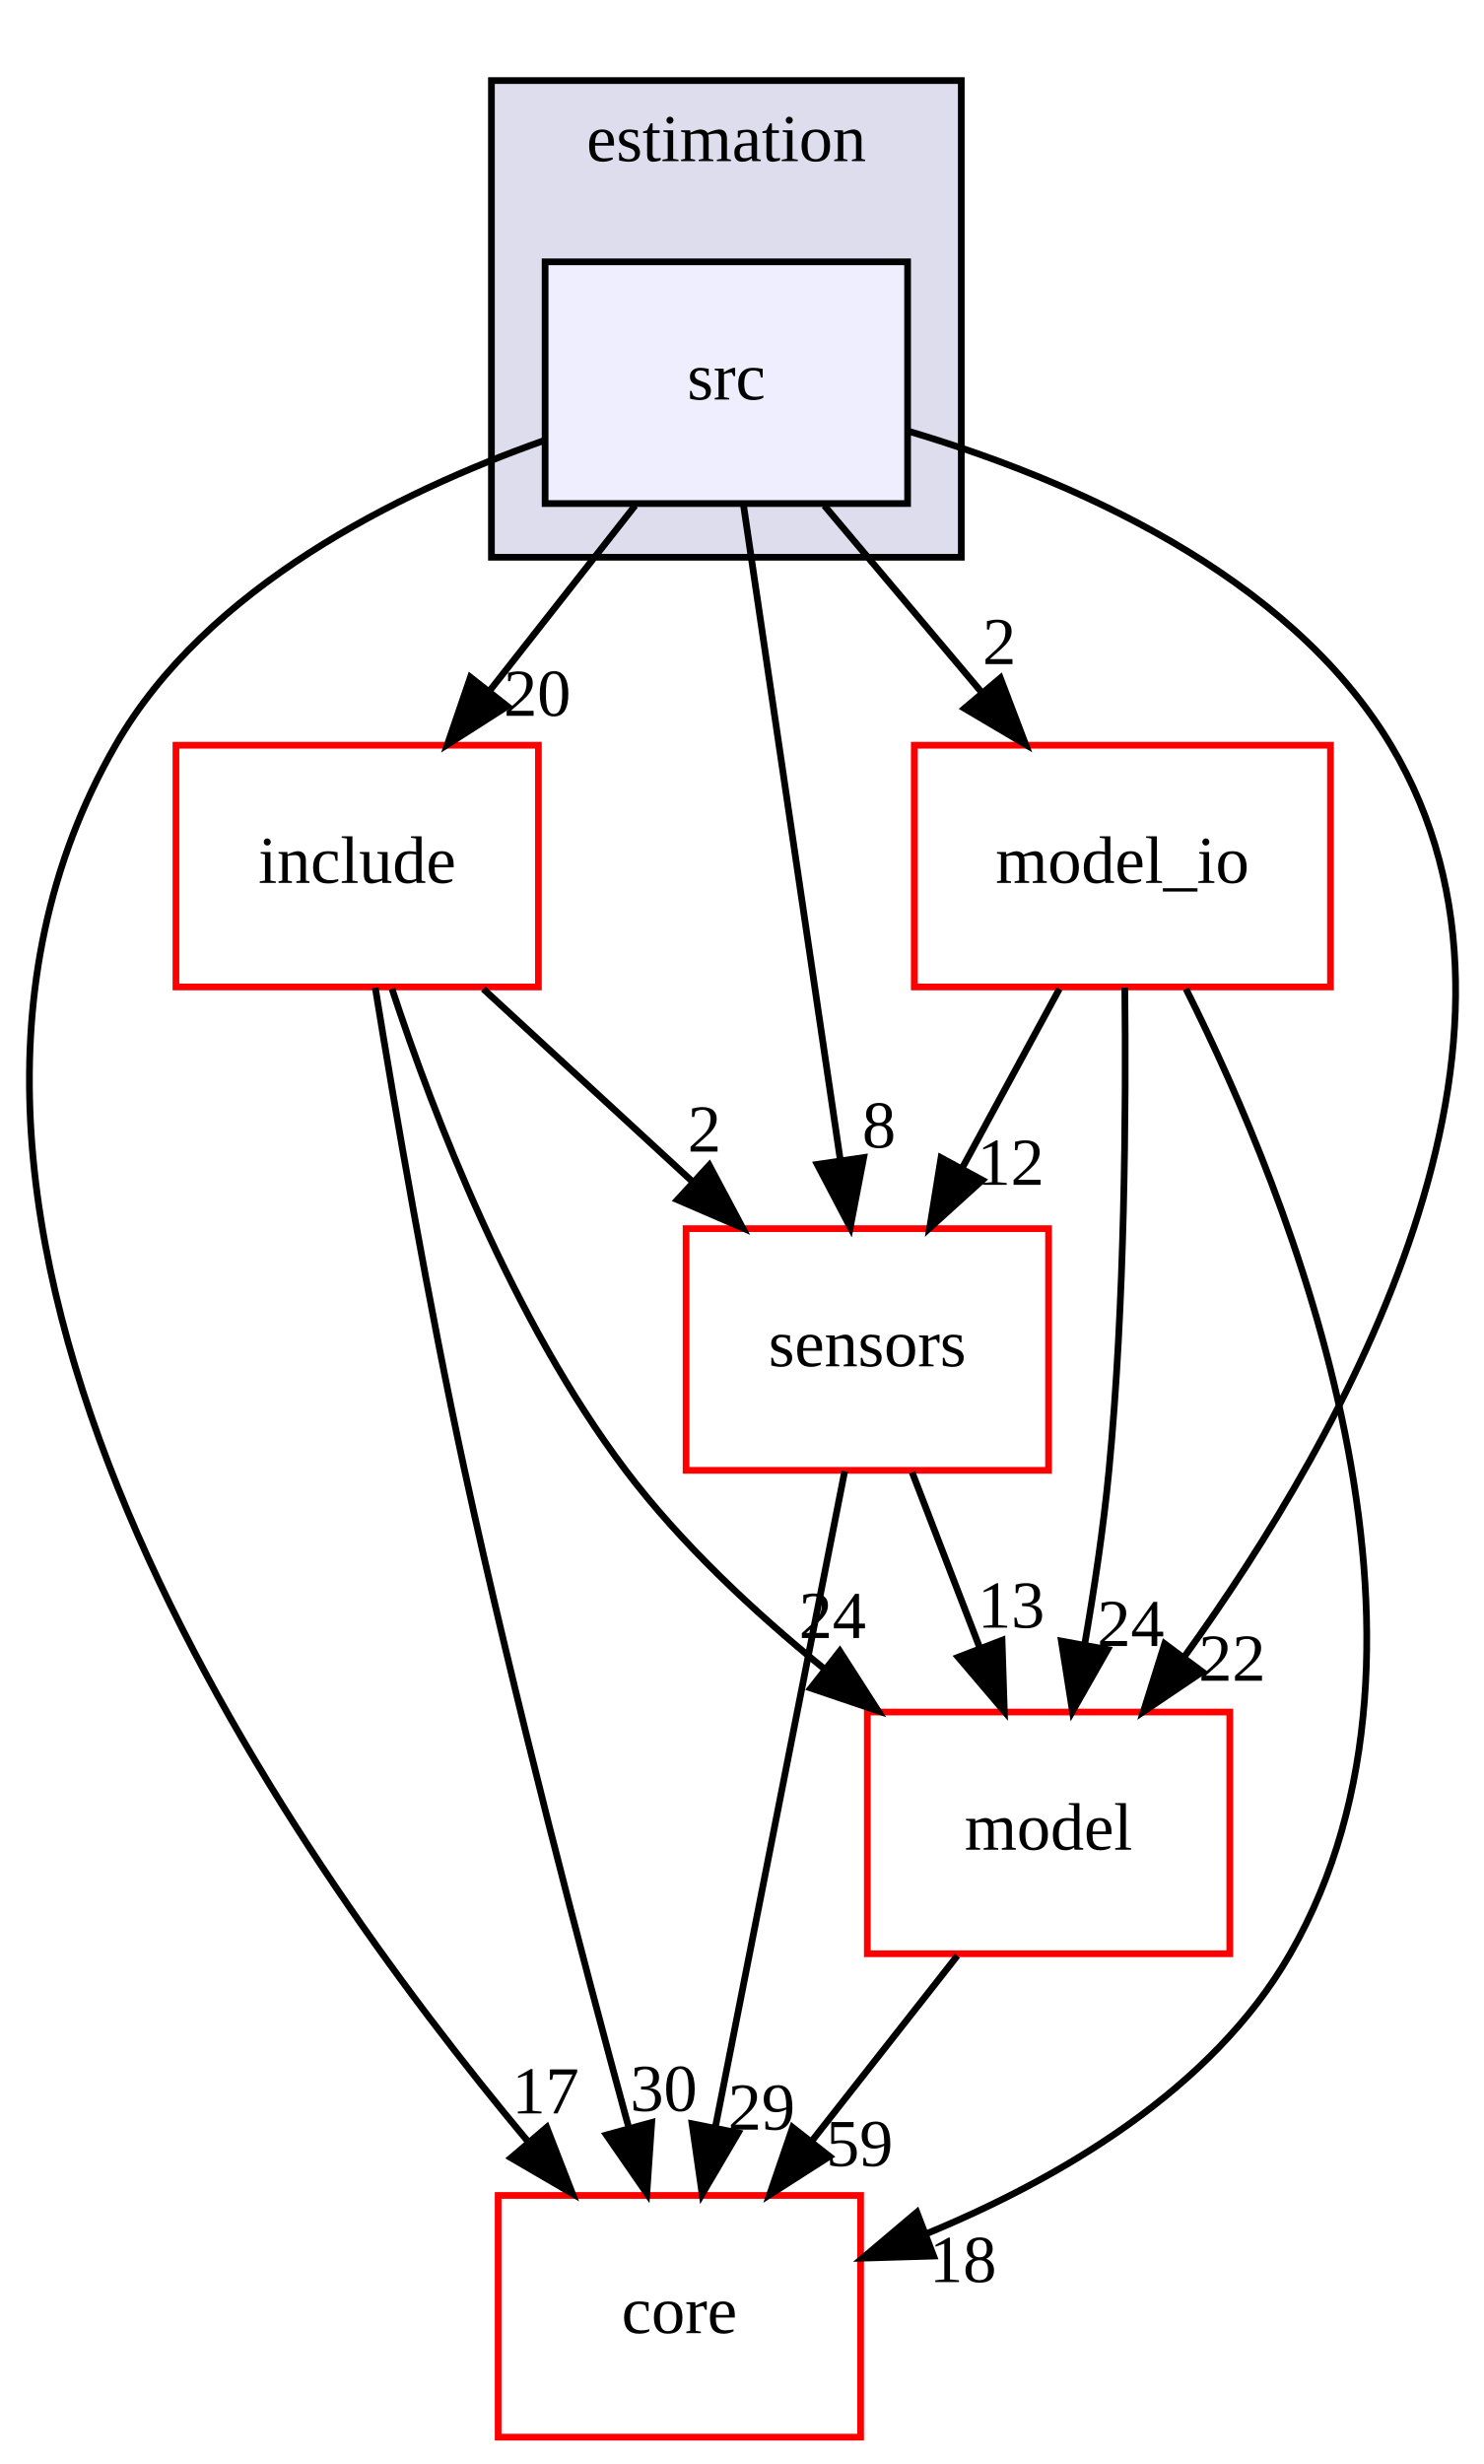
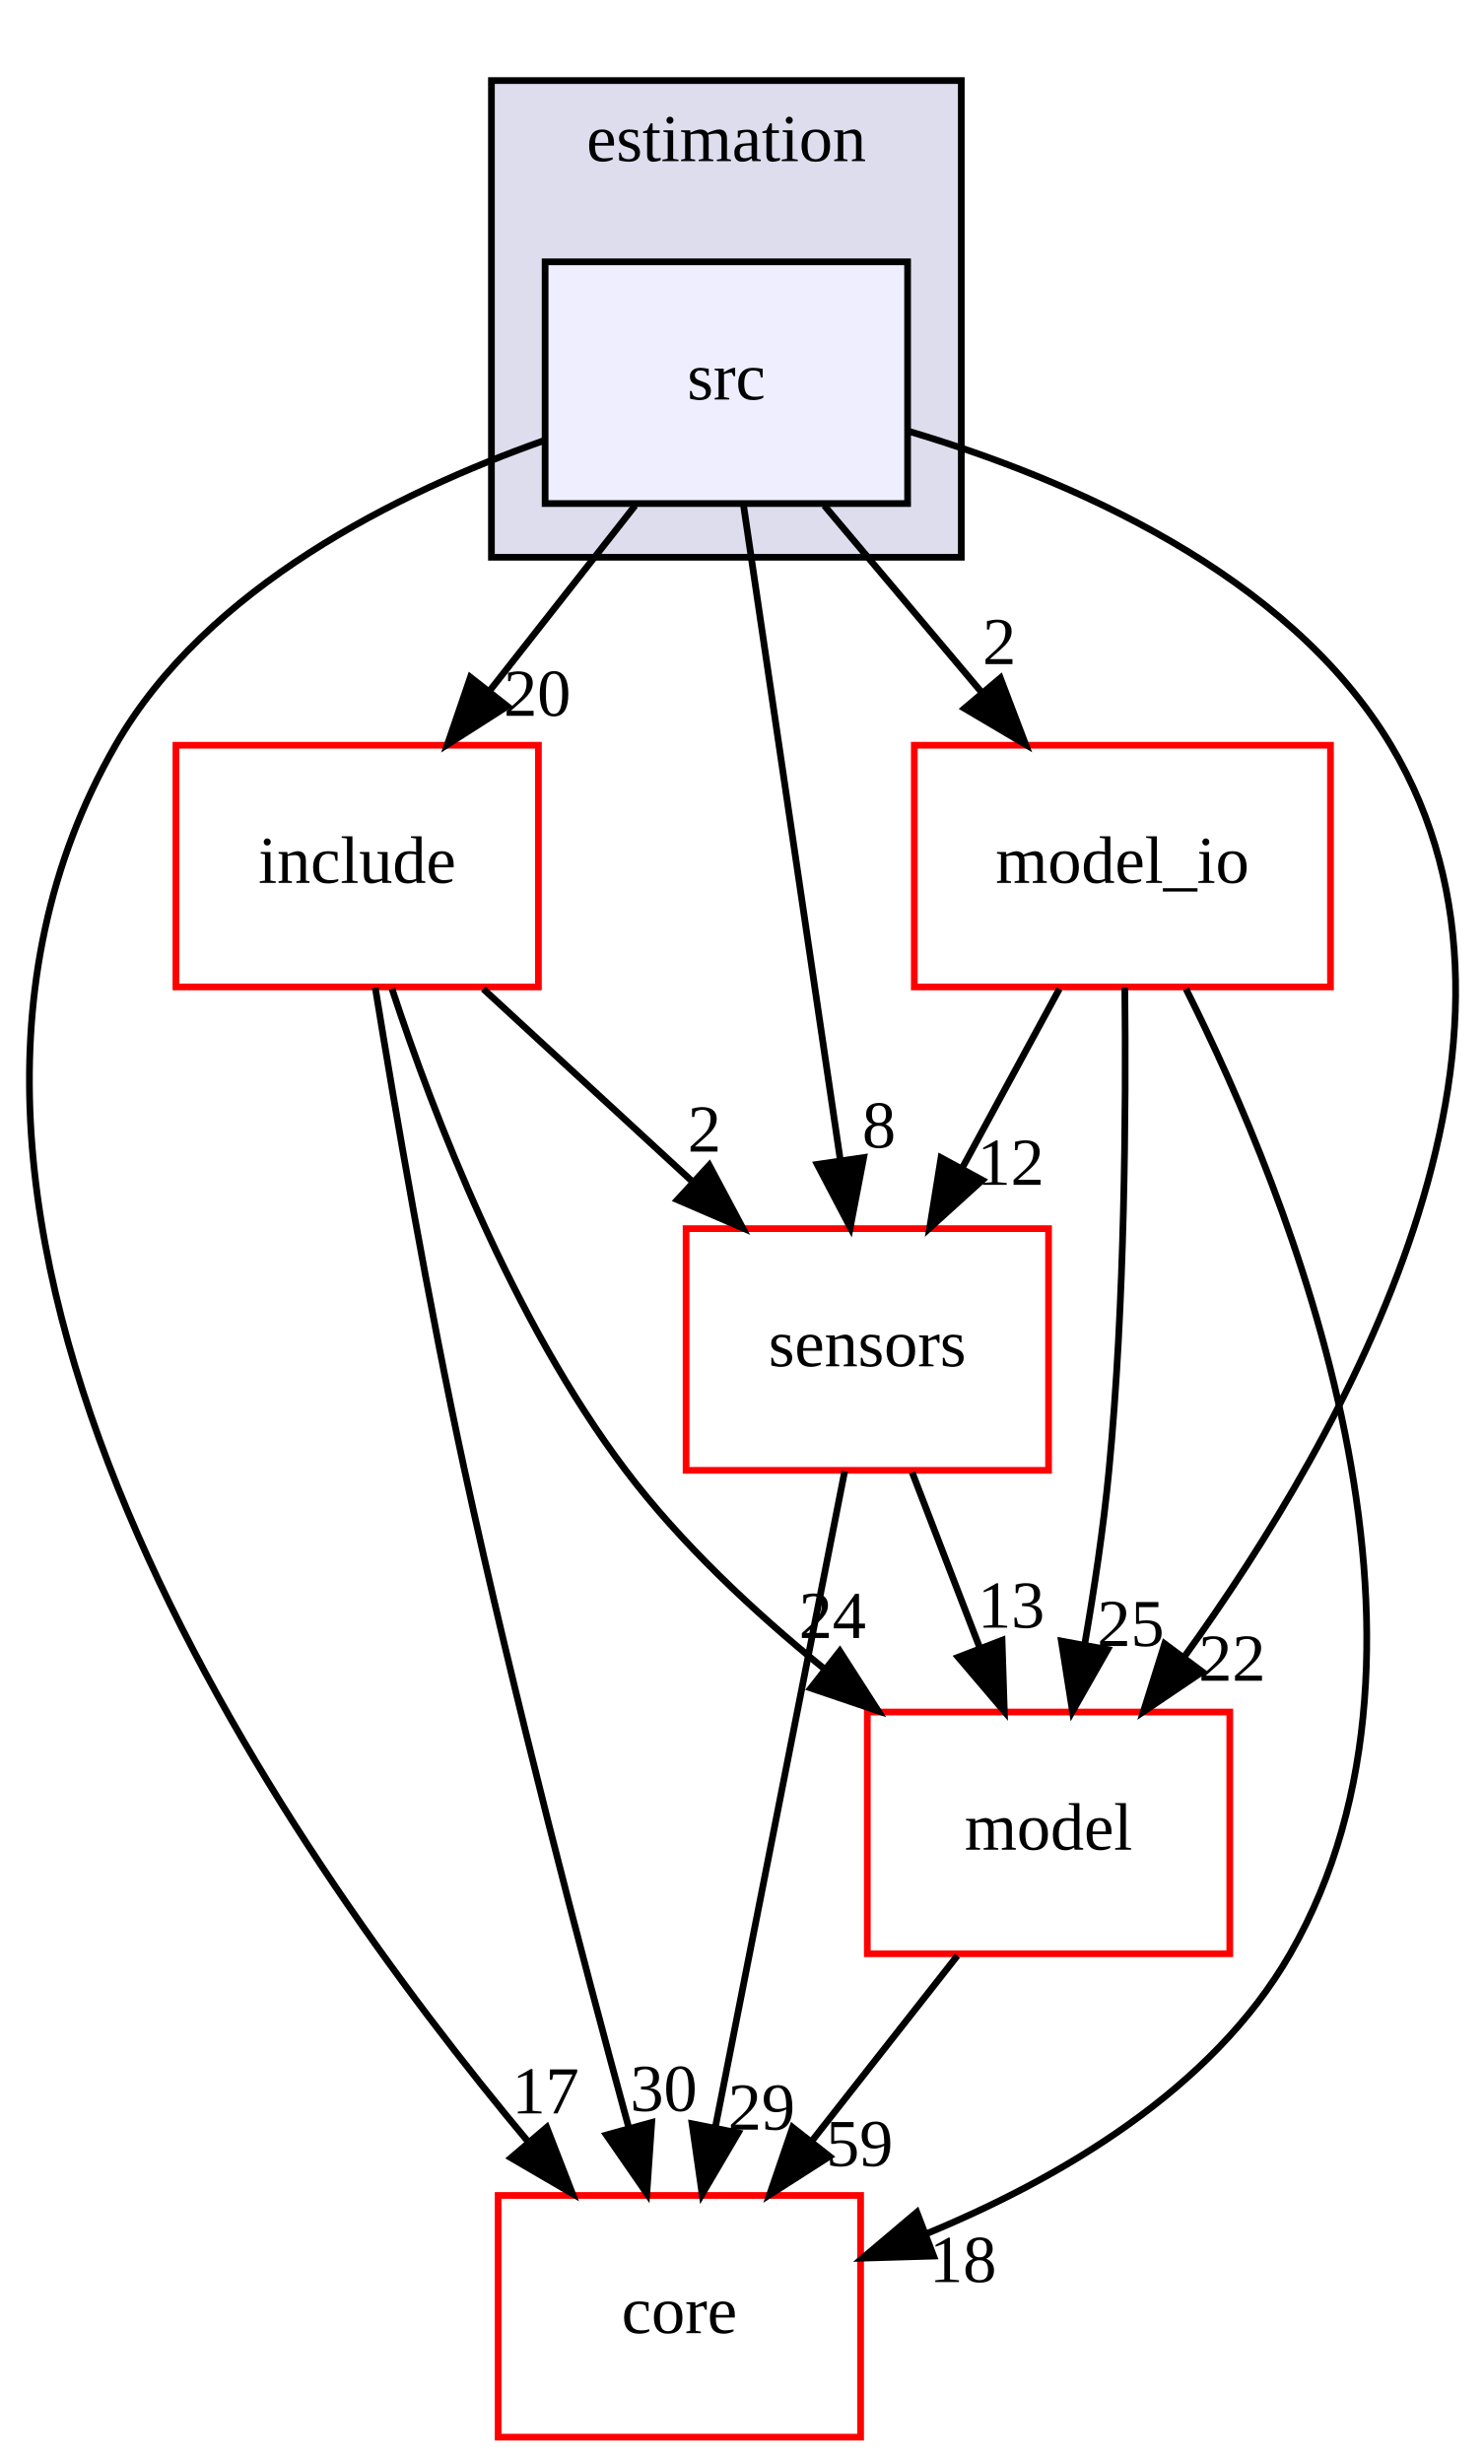
<svg xmlns="http://www.w3.org/2000/svg" xmlns:xlink="http://www.w3.org/1999/xlink" width="221pt" height="367pt" viewBox="0.00 0.00 220.90 367.00">
  <g id="graph0" class="graph" transform="scale(1 1) rotate(0) translate(4 363)">
    <g id="clust1" class="cluster">
      <g id="a_clust1">
        <a xlink:href="dir_710615f1fcb70e449001c5bcbae9c23a.html" target="_top" xlink:title="estimation">
          <polygon fill="#ddddee" stroke="black" points="69.16,-280 69.16,-351 139.16,-351 139.16,-280 69.16,-280" />
          <text text-anchor="middle" x="104.16" y="-339" font-family="FreeSans.ttf" font-size="10.00">estimation</text>
        </a>
      </g>
    </g>
    <g id="node1" class="node">
      <g id="a_node1">
        <a xlink:href="dir_c0a19cd8a90bd2ff9eaf571ff5da9093.html" target="_top" xlink:title="src">
          <polygon fill="#eeeeff" stroke="black" points="131.16,-324 77.16,-324 77.16,-288 131.16,-288 131.16,-324" />
          <text text-anchor="middle" x="104.16" y="-303.5" font-family="FreeSans.ttf" font-size="10.00">src</text>
        </a>
      </g>
    </g>
    <g id="node2" class="node">
      <g id="a_node2">
        <a xlink:href="dir_78fffd686f5438be918918eb345e2fa3.html" target="_top" xlink:title="include">
          <polygon fill="none" stroke="red" points="76.16,-252 22.16,-252 22.16,-216 76.16,-216 76.16,-252" />
          <text text-anchor="middle" x="49.16" y="-231.5" font-family="FreeSans.ttf" font-size="10.00">include</text>
        </a>
      </g>
    </g>
    <g id="edge4" class="edge">
      <path fill="none" stroke="black" d="M90.57,-287.7C84.04,-279.39 76.09,-269.28 68.92,-260.14" />
      <polygon fill="black" stroke="black" points="71.53,-257.81 62.6,-252.1 66.03,-262.13 71.53,-257.81" />
      <g id="a_edge4-headlabel">
        <a xlink:href="dir_000017_000018.html" target="_top" xlink:title="20">
          <text text-anchor="middle" x="75.99" y="-256.38" font-family="FreeSans.ttf" font-size="10.00">20</text>
        </a>
      </g>
    </g>
    <g id="node3" class="node">
      <g id="a_node3">
        <a xlink:href="dir_7349e89ef19c117195f8e371603e1b1f.html" target="_top" xlink:title="sensors">
          <polygon fill="none" stroke="red" points="152.16,-180 98.16,-180 98.16,-144 152.16,-144 152.16,-180" />
          <text text-anchor="middle" x="125.16" y="-159.5" font-family="FreeSans.ttf" font-size="10.00">sensors</text>
        </a>
      </g>
    </g>
    <g id="edge5" class="edge">
      <path fill="none" stroke="black" d="M106.7,-287.87C110.27,-263.67 116.85,-219.21 121.11,-190.39" />
      <polygon fill="black" stroke="black" points="124.62,-190.59 122.62,-180.19 117.7,-189.57 124.62,-190.59" />
      <g id="a_edge5-headlabel">
        <a xlink:href="dir_000017_000001.html" target="_top" xlink:title="8">
          <text text-anchor="middle" x="126.9" y="-192.07" font-family="FreeSans.ttf" font-size="10.00">8</text>
        </a>
      </g>
    </g>
    <g id="node4" class="node">
      <g id="a_node4">
        <a xlink:href="dir_fb93052291ccda37fd41b6d18f3dfcc9.html" target="_top" xlink:title="model_io">
          <polygon fill="none" stroke="red" points="194.16,-252 132.16,-252 132.16,-216 194.16,-216 194.16,-252" />
          <text text-anchor="middle" x="163.16" y="-231.5" font-family="FreeSans.ttf" font-size="10.00">model_io</text>
        </a>
      </g>
    </g>
    <g id="edge6" class="edge">
      <path fill="none" stroke="black" d="M118.75,-287.7C125.82,-279.3 134.45,-269.07 142.21,-259.86" />
      <polygon fill="black" stroke="black" points="144.98,-262.01 148.75,-252.1 139.63,-257.49 144.98,-262.01" />
      <g id="a_edge6-headlabel">
        <a xlink:href="dir_000017_000040.html" target="_top" xlink:title="2">
          <text text-anchor="middle" x="144.83" y="-264.08" font-family="FreeSans.ttf" font-size="10.00">2</text>
        </a>
      </g>
    </g>
    <g id="node5" class="node">
      <g id="a_node5">
        <a xlink:href="dir_5dd65160827af56e6353642206b80129.html" target="_top" xlink:title="model">
          <polygon fill="none" stroke="red" points="179.16,-108 125.16,-108 125.16,-72 179.16,-72 179.16,-108" />
          <text text-anchor="middle" x="152.16" y="-87.5" font-family="FreeSans.ttf" font-size="10.00">model</text>
        </a>
      </g>
    </g>
    <g id="edge7" class="edge">
      <path fill="none" stroke="black" d="M131.44,-298.73C155.04,-291.7 187.74,-277.76 203.16,-252 229.44,-208.13 196.24,-149.3 172.41,-116.27" />
      <polygon fill="black" stroke="black" points="175.07,-113.99 166.29,-108.06 169.46,-118.17 175.07,-113.99" />
      <g id="a_edge7-headlabel">
        <a xlink:href="dir_000017_000027.html" target="_top" xlink:title="22">
          <text text-anchor="middle" x="179.5" y="-112.67" font-family="FreeSans.ttf" font-size="10.00">22</text>
        </a>
      </g>
    </g>
    <g id="node6" class="node">
      <g id="a_node6">
        <a xlink:href="dir_aebb8dcc11953d78e620bbef0b9e2183.html" target="_top" xlink:title="core">
          <polygon fill="none" stroke="red" points="124.16,-36 70.16,-36 70.16,0 124.16,0 124.16,-36" />
          <text text-anchor="middle" x="97.16" y="-15.5" font-family="FreeSans.ttf" font-size="10.00">core</text>
        </a>
      </g>
    </g>
    <g id="edge8" class="edge">
      <path fill="none" stroke="black" d="M76.87,-297.34C55.34,-289.7 26.74,-275.62 13.16,-252 -27.39,-181.46 37.9,-87.9 74.72,-43.89" />
      <polygon fill="black" stroke="black" points="77.4,-46.14 81.23,-36.27 72.08,-41.6 77.4,-46.14" />
      <g id="a_edge8-headlabel">
        <a xlink:href="dir_000017_000011.html" target="_top" xlink:title="17">
          <text text-anchor="middle" x="77.22" y="-48.22" font-family="FreeSans.ttf" font-size="10.00">17</text>
        </a>
      </g>
    </g>
    <g id="edge1" class="edge">
      <path fill="none" stroke="black" d="M67.95,-215.7C77.34,-207.05 88.85,-196.45 99.08,-187.03" />
      <polygon fill="black" stroke="black" points="101.61,-189.45 106.59,-180.1 96.87,-184.3 101.61,-189.45" />
      <g id="a_edge1-headlabel">
        <a xlink:href="dir_000018_000001.html" target="_top" xlink:title="2">
          <text text-anchor="middle" x="100.89" y="-191.48" font-family="FreeSans.ttf" font-size="10.00">2</text>
        </a>
      </g>
    </g>
    <g id="edge2" class="edge">
      <path fill="none" stroke="black" d="M54.35,-215.71C60.57,-196.83 72.32,-166.3 89.16,-144 97.39,-133.11 108.24,-122.97 118.62,-114.54" />
      <polygon fill="black" stroke="black" points="121.06,-117.07 126.78,-108.16 116.74,-111.56 121.06,-117.07" />
      <g id="a_edge2-headlabel">
        <a xlink:href="dir_000018_000027.html" target="_top" xlink:title="24">
          <text text-anchor="middle" x="119.97" y="-119.03" font-family="FreeSans.ttf" font-size="10.00">24</text>
        </a>
      </g>
    </g>
    <g id="edge3" class="edge">
      <path fill="none" stroke="black" d="M51.86,-215.87C54.78,-197.89 59.76,-168.85 65.16,-144 72.54,-110.1 82.7,-71.47 89.58,-46.24" />
      <polygon fill="black" stroke="black" points="93.04,-46.87 92.31,-36.3 86.29,-45.01 93.04,-46.87" />
      <g id="a_edge3-headlabel">
        <a xlink:href="dir_000018_000011.html" target="_top" xlink:title="30">
          <text text-anchor="middle" x="94.82" y="-48.58" font-family="FreeSans.ttf" font-size="10.00">30</text>
        </a>
      </g>
    </g>
    <g id="edge9" class="edge">
      <path fill="none" stroke="black" d="M131.84,-143.7C134.88,-135.81 138.55,-126.3 141.92,-117.55" />
      <polygon fill="black" stroke="black" points="145.23,-118.69 145.57,-108.1 138.7,-116.17 145.23,-118.69" />
      <g id="a_edge9-headlabel">
        <a xlink:href="dir_000001_000027.html" target="_top" xlink:title="13">
          <text text-anchor="middle" x="146.59" y="-120.57" font-family="FreeSans.ttf" font-size="10.00">13</text>
        </a>
      </g>
    </g>
    <g id="edge10" class="edge">
      <path fill="none" stroke="black" d="M121.79,-143.87C116.99,-119.56 108.17,-74.82 102.49,-46.01" />
      <polygon fill="black" stroke="black" points="105.92,-45.32 100.55,-36.19 99.05,-46.68 105.92,-45.32" />
      <g id="a_edge10-headlabel">
        <a xlink:href="dir_000001_000011.html" target="_top" xlink:title="29">
          <text text-anchor="middle" x="109.4" y="-45.8" font-family="FreeSans.ttf" font-size="10.00">29</text>
        </a>
      </g>
    </g>
    <g id="edge11" class="edge">
      <path fill="none" stroke="black" d="M153.77,-215.7C149.4,-207.64 144.11,-197.89 139.27,-188.98" />
      <polygon fill="black" stroke="black" points="142.3,-187.22 134.45,-180.1 136.14,-190.56 142.3,-187.22" />
      <g id="a_edge11-headlabel">
        <a xlink:href="dir_000040_000001.html" target="_top" xlink:title="12">
          <text text-anchor="middle" x="146.51" y="-186.53" font-family="FreeSans.ttf" font-size="10.00">12</text>
        </a>
      </g>
    </g>
    <g id="edge12" class="edge">
      <path fill="none" stroke="black" d="M163.52,-215.89C163.71,-197.94 163.55,-168.92 161.16,-144 160.35,-135.51 158.97,-126.32 157.53,-118.02" />
      <polygon fill="black" stroke="black" points="160.96,-117.31 155.72,-108.1 154.07,-118.57 160.96,-117.31" />
      <g id="a_edge12-headlabel">
-         <a xlink:href="dir_000040_000027.html" target="_top" xlink:title="24">
-           <text text-anchor="middle" x="164.4" y="-117.83" font-family="FreeSans.ttf" font-size="10.00">24</text>
+         <a xlink:href="dir_000040_000027.html" target="_top" xlink:title="25">
+           <text text-anchor="middle" x="164.4" y="-117.83" font-family="FreeSans.ttf" font-size="10.00">25</text>
        </a>
      </g>
    </g>
    <g id="edge13" class="edge">
      <path fill="none" stroke="black" d="M172.63,-215.71C188.2,-184.71 214.95,-118.59 188.16,-72 176.5,-51.7 153.73,-38.45 133.89,-30.27" />
      <polygon fill="black" stroke="black" points="135.04,-26.97 124.45,-26.66 132.54,-33.5 135.04,-26.97" />
      <g id="a_edge13-headlabel">
        <a xlink:href="dir_000040_000011.html" target="_top" xlink:title="18">
          <text text-anchor="middle" x="139.41" y="-23.1" font-family="FreeSans.ttf" font-size="10.00">18</text>
        </a>
      </g>
    </g>
    <g id="edge14" class="edge">
      <path fill="none" stroke="black" d="M138.57,-71.7C132.04,-63.39 124.09,-53.28 116.92,-44.14" />
      <polygon fill="black" stroke="black" points="119.53,-41.81 110.6,-36.1 114.03,-46.13 119.53,-41.81" />
      <g id="a_edge14-headlabel">
        <a xlink:href="dir_000027_000011.html" target="_top" xlink:title="59">
          <text text-anchor="middle" x="123.99" y="-40.38" font-family="FreeSans.ttf" font-size="10.00">59</text>
        </a>
      </g>
    </g>
  </g>
</svg>
